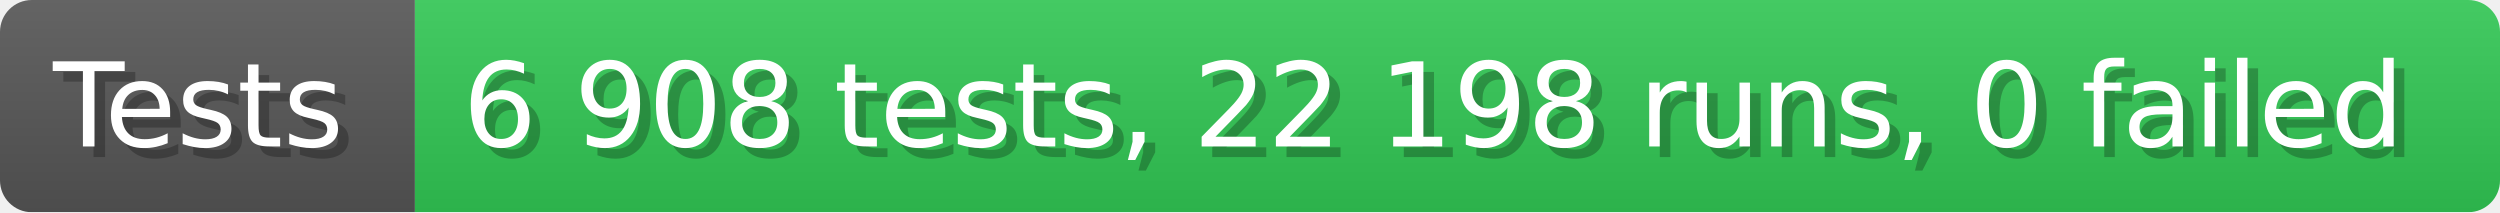
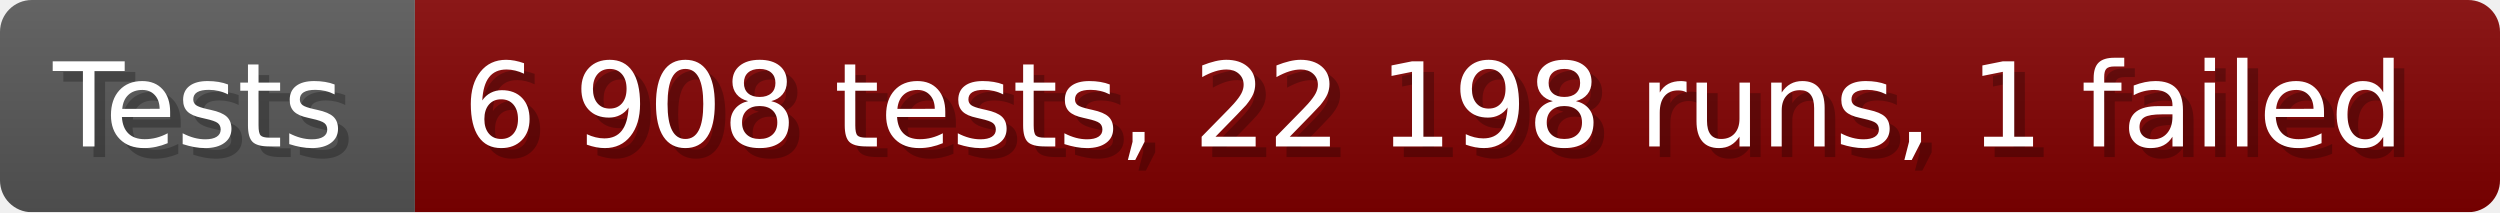
- <svg xmlns="http://www.w3.org/2000/svg" width="235.6" height="20" viewBox="0 0 2356 200" role="img" aria-label="Tests: 6 908 tests, 22 198 runs, 0 failed">
+ <svg xmlns="http://www.w3.org/2000/svg" width="235.6" height="20" viewBox="0 0 2356 200" role="img" aria-label="Tests: 6 908 tests, 22 198 runs, 1 failed">
  <linearGradient id="a" x2="0" y2="100%">
    <stop offset="0" stop-opacity=".1" stop-color="#EEE" />
    <stop offset="1" stop-opacity=".1" />
  </linearGradient>
  <mask id="m">
    <rect width="2356" height="200" rx="30" fill="#FFF" />
  </mask>
  <g mask="url(#m)">
    <rect width="391" height="200" fill="#555" />
-     <rect width="1965" height="200" fill="#31c653" x="391" />
+     <rect width="1965" height="200" fill="#800000" x="391" />
    <rect width="2356" height="200" fill="url(#a)" />
  </g>
  <g aria-hidden="true" fill="#fff" text-anchor="start" font-family="Verdana,DejaVu Sans,sans-serif" font-size="110">
    <text x="60" y="148" textLength="291" fill="#000" opacity="0.25">Tests</text>
    <text x="50" y="138" textLength="291">Tests</text>
-     <text x="446" y="148" textLength="1865" fill="#000" opacity="0.25">6 908 tests, 22 198 runs, 0 failed</text>
-     <text x="436" y="138" textLength="1865">6 908 tests, 22 198 runs, 0 failed</text>
+     <text x="446" y="148" textLength="1865" fill="#000" opacity="0.25">6 908 tests, 22 198 runs, 1 failed</text>
+     <text x="436" y="138" textLength="1865">6 908 tests, 22 198 runs, 1 failed</text>
  </g>
</svg>
